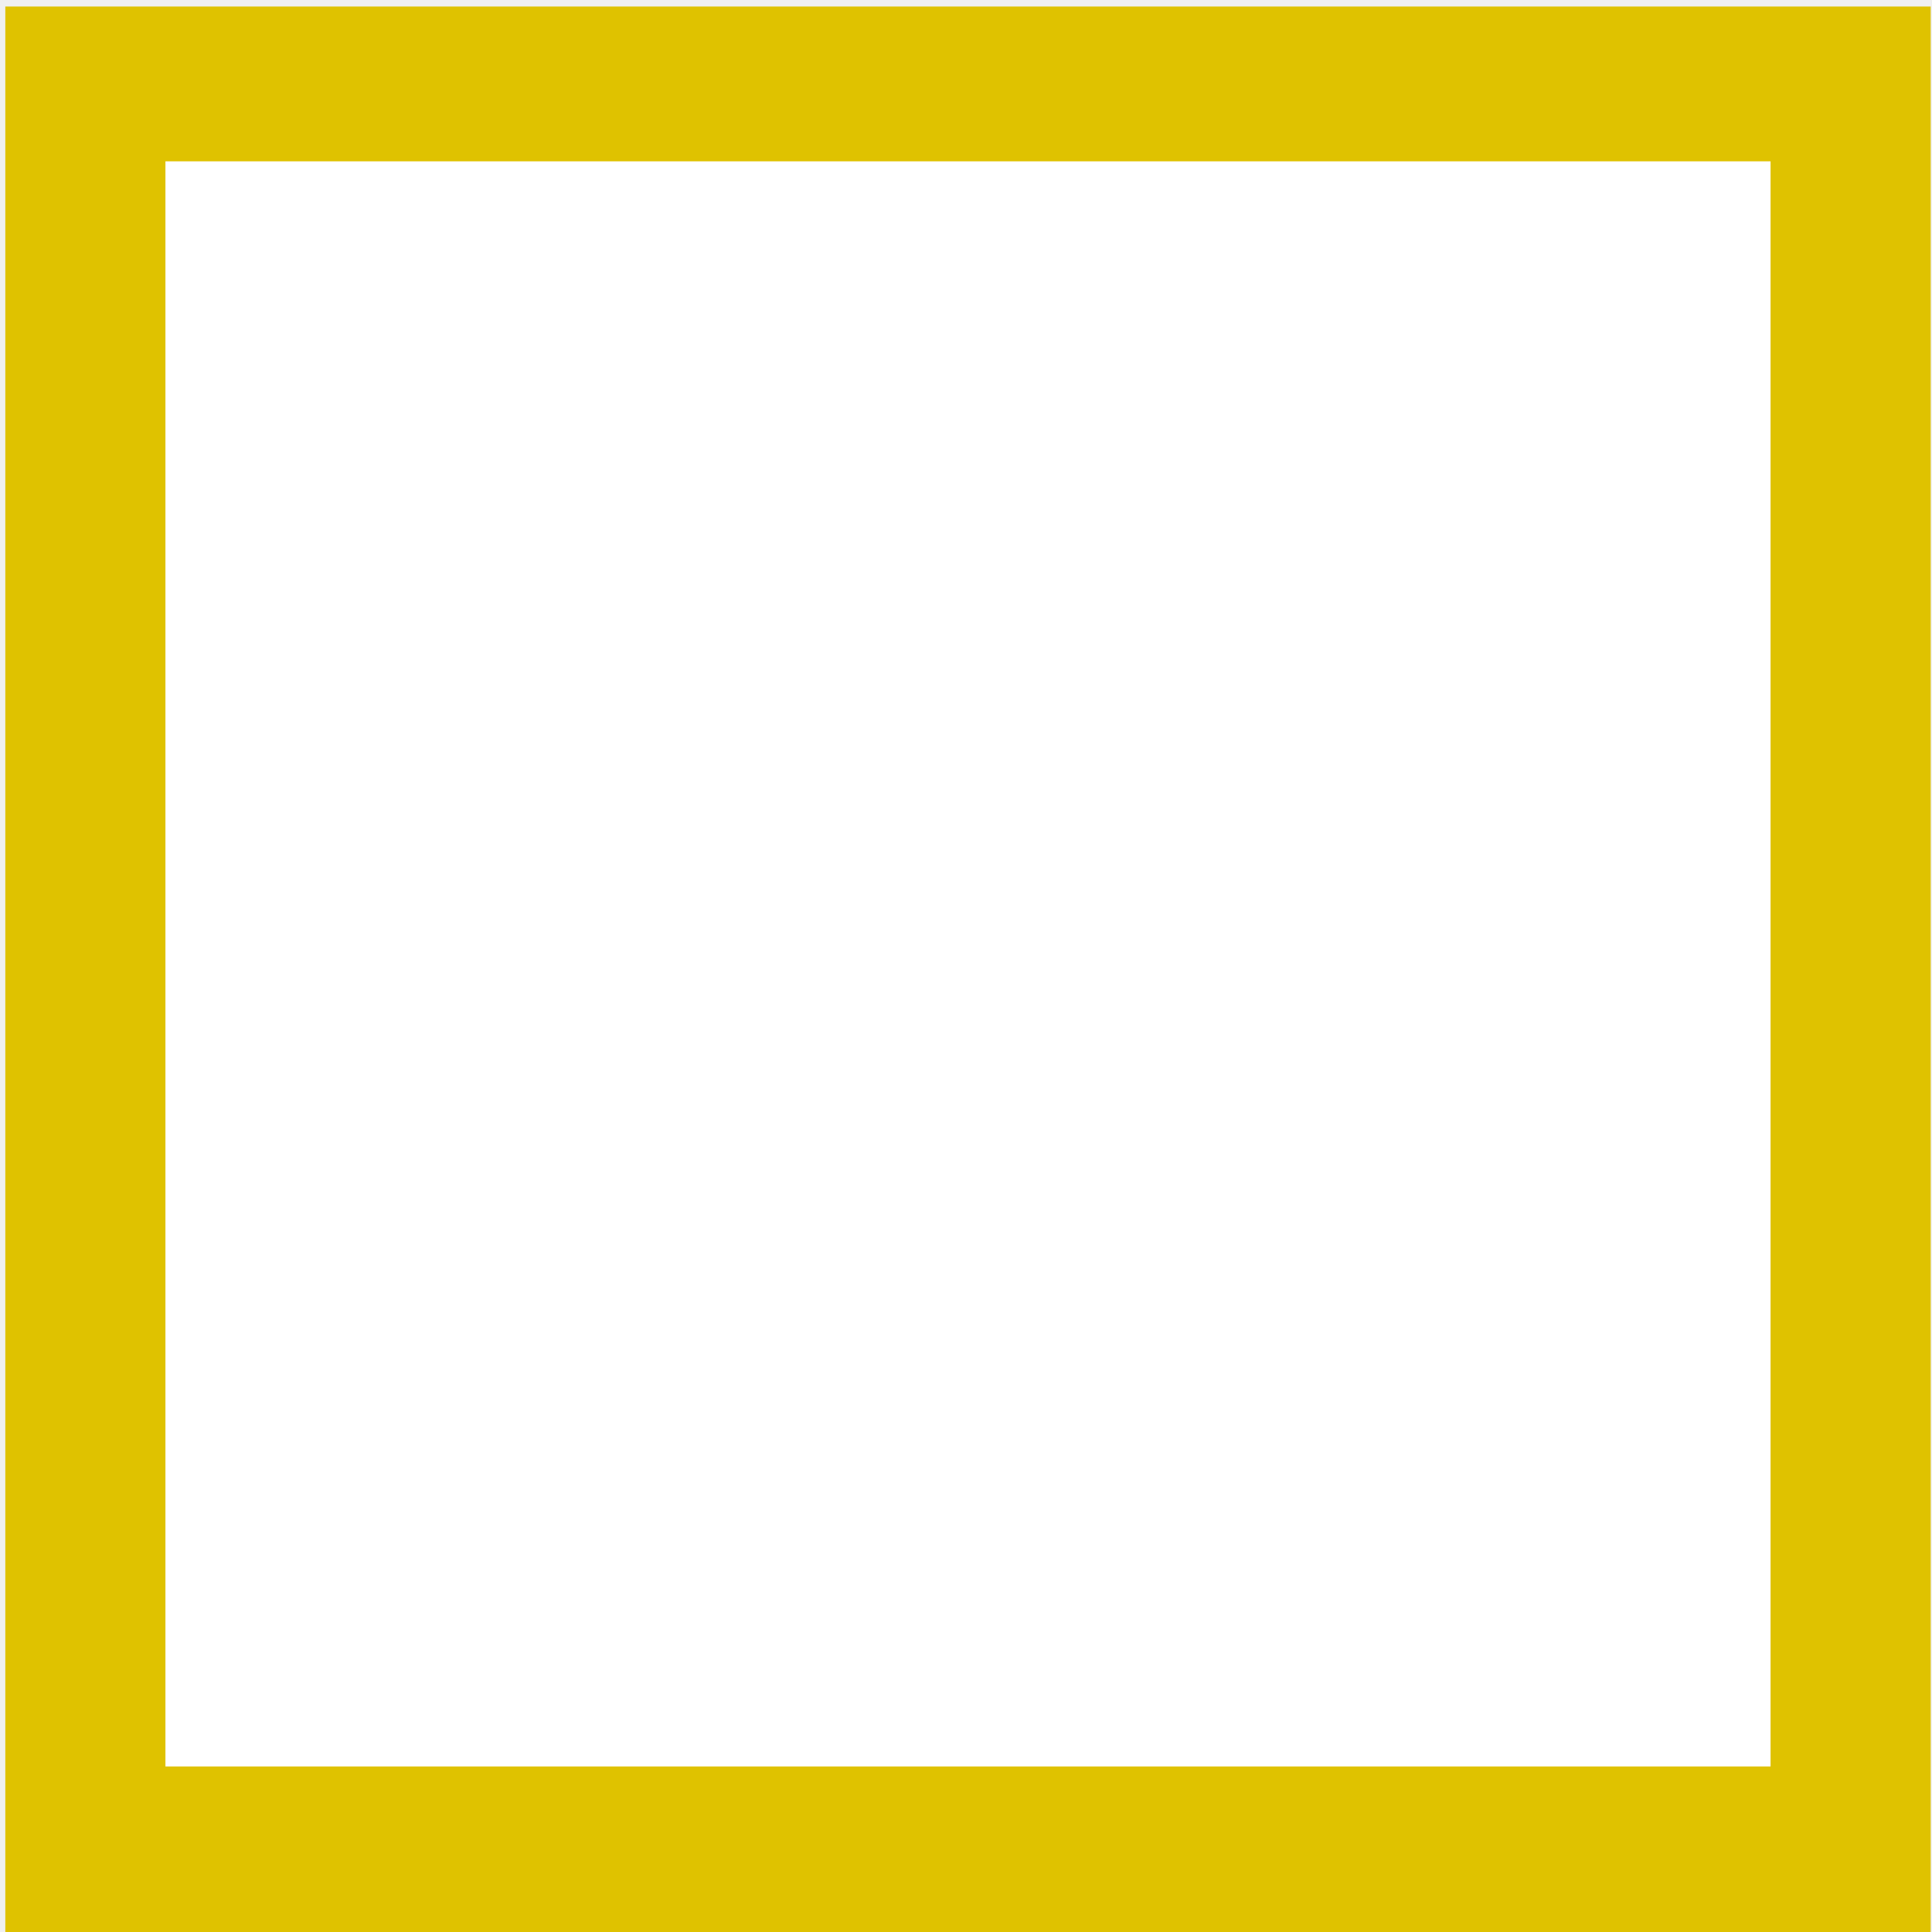
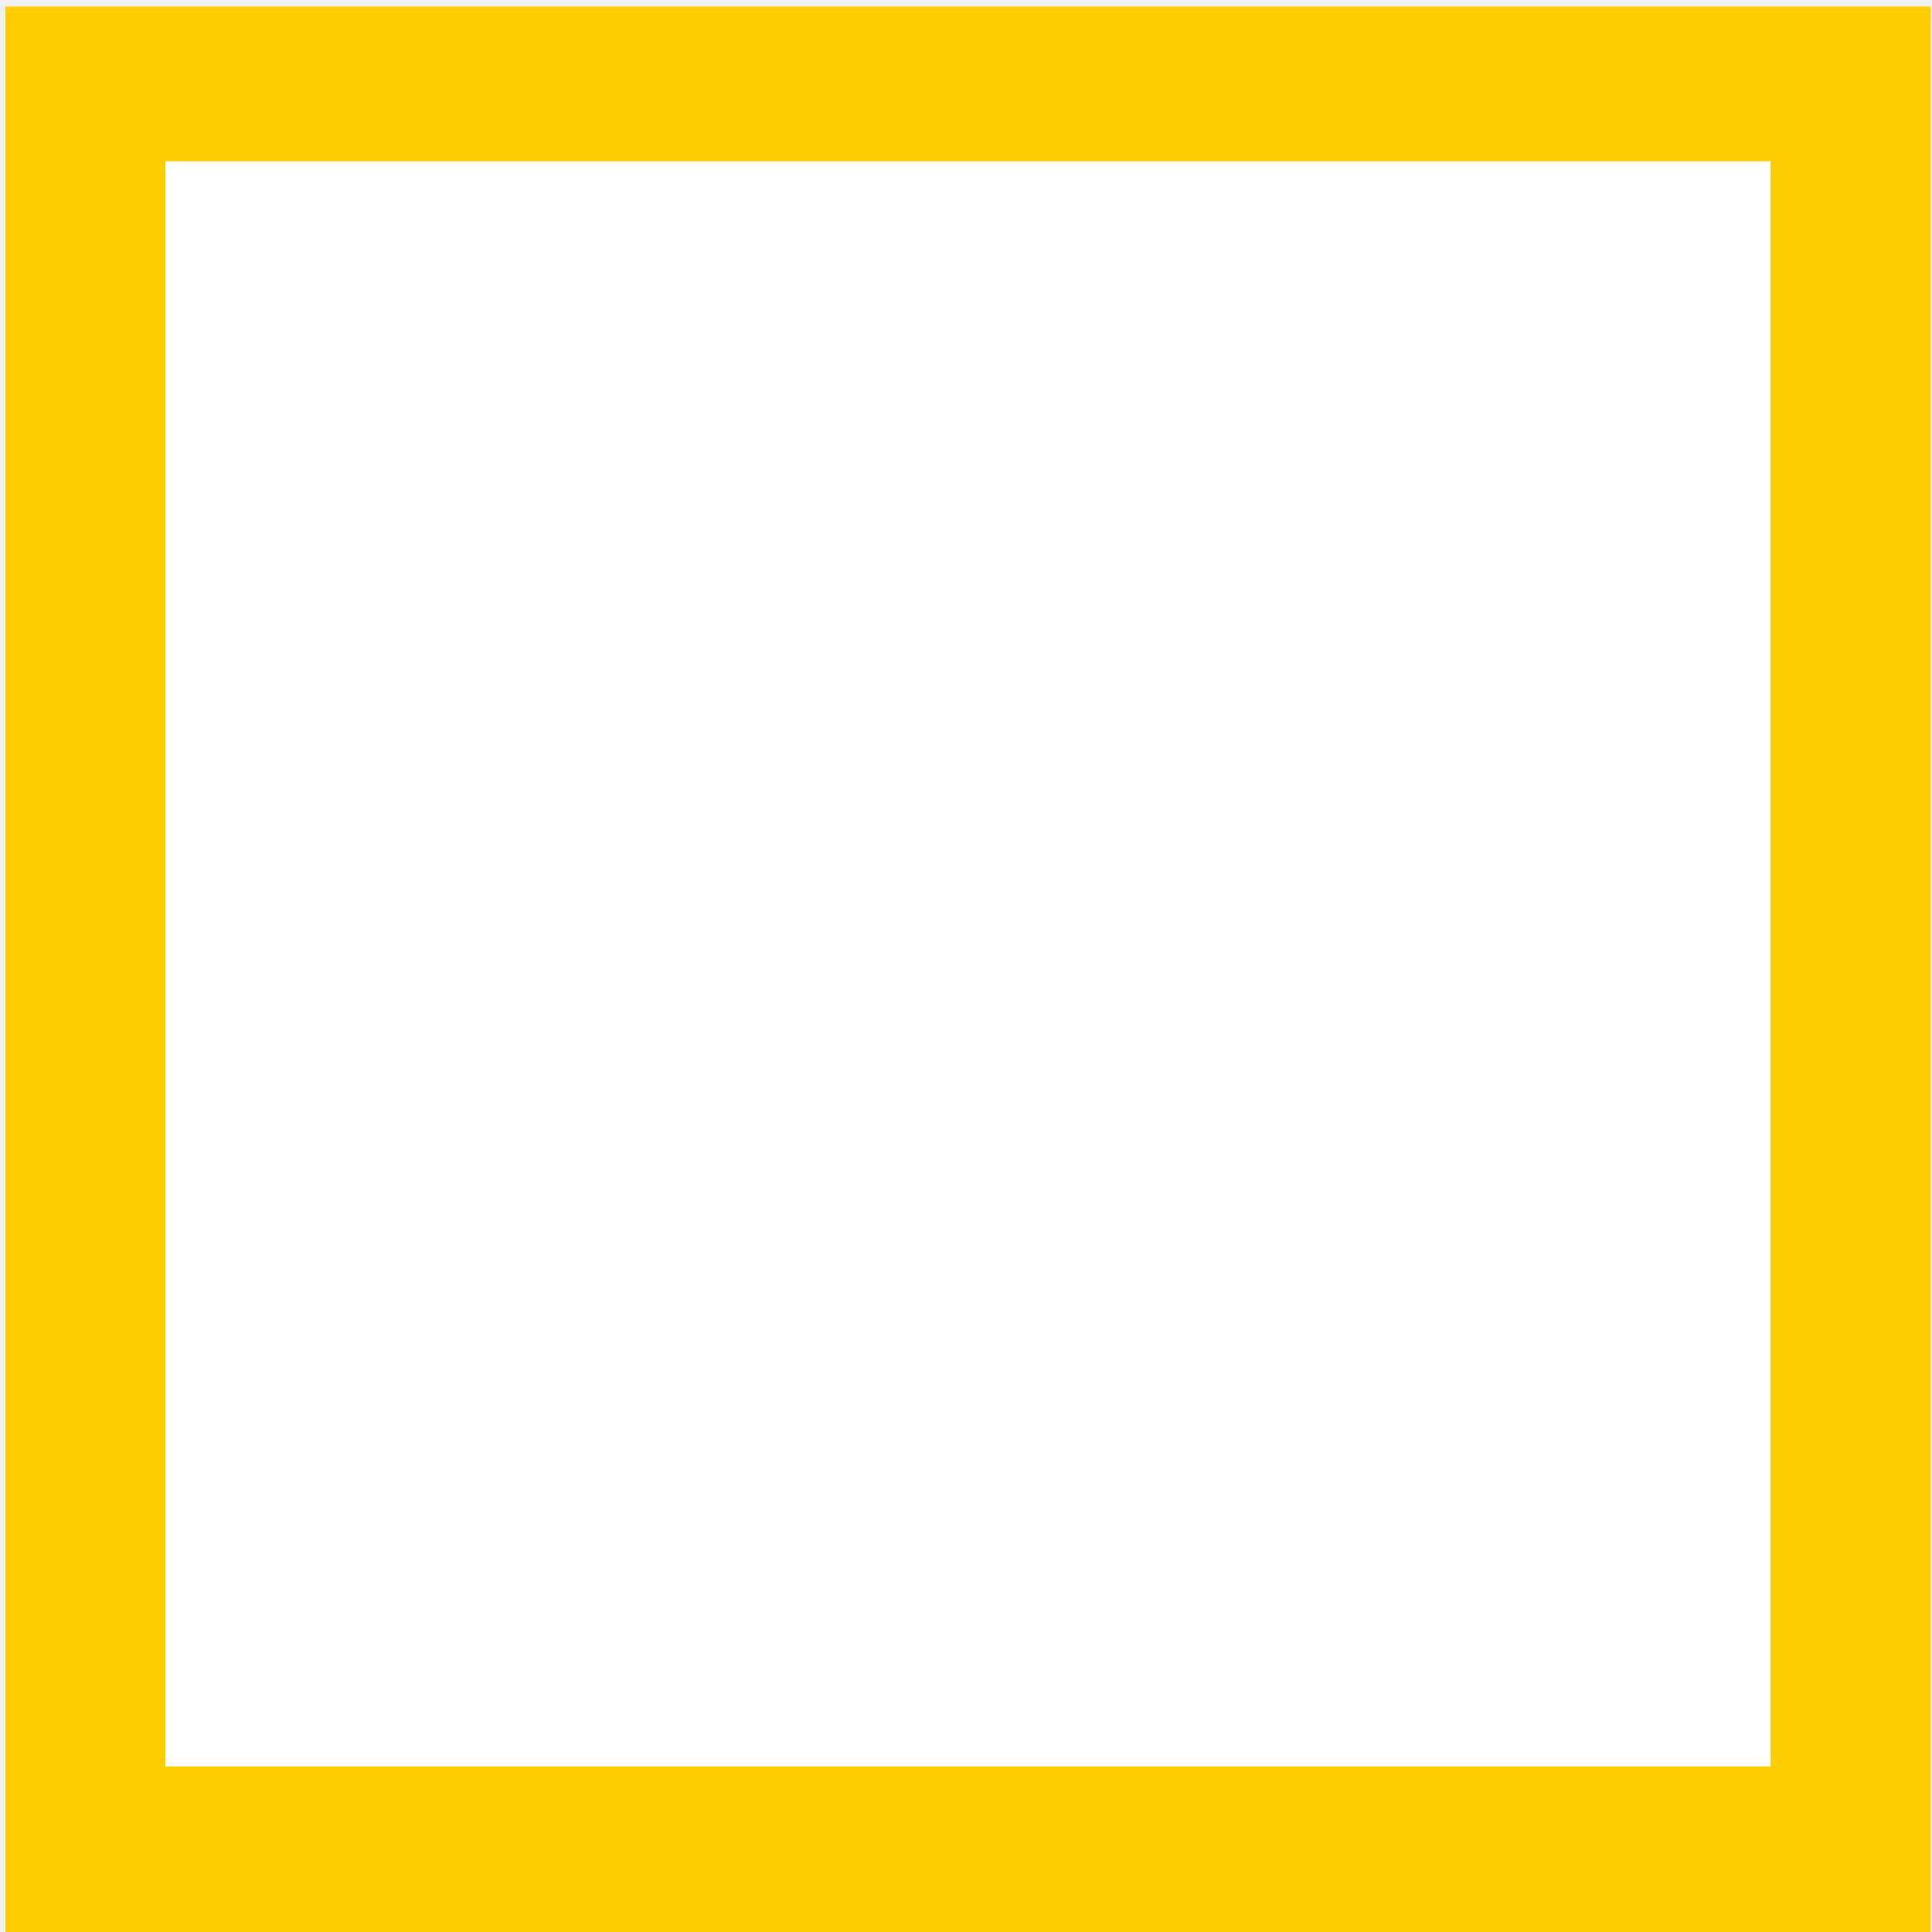
<svg xmlns="http://www.w3.org/2000/svg" version="1.1" id="Слой_1" x="0px" y="0px" width="16" height="16" viewBox="0 0 16 16" xml:space="preserve" style="enable-background:new">
  <defs id="defs9" />
-   <rect x="0.044" y="0.054" width="15.945" height="15.989" id="rect3-9" style="fill:#dfc200;fill-opacity:1;enable-background:new" />
+   <rect x="0.044" y="0.054" width="15.945" height="15.989" id="rect3-9" style="fill:#ffce00;fill-opacity:1;enable-background:accumulate;color:#000000;fill-rule:nonzero;stroke:none;stroke-width:1;marker:none;visibility:visible;display:inline;overflow:visible" />
  <rect x="1.37" y="1.336" width="13.293" height="13.293" id="rect3" style="fill:#ffffff;fill-opacity:1" />
</svg>
